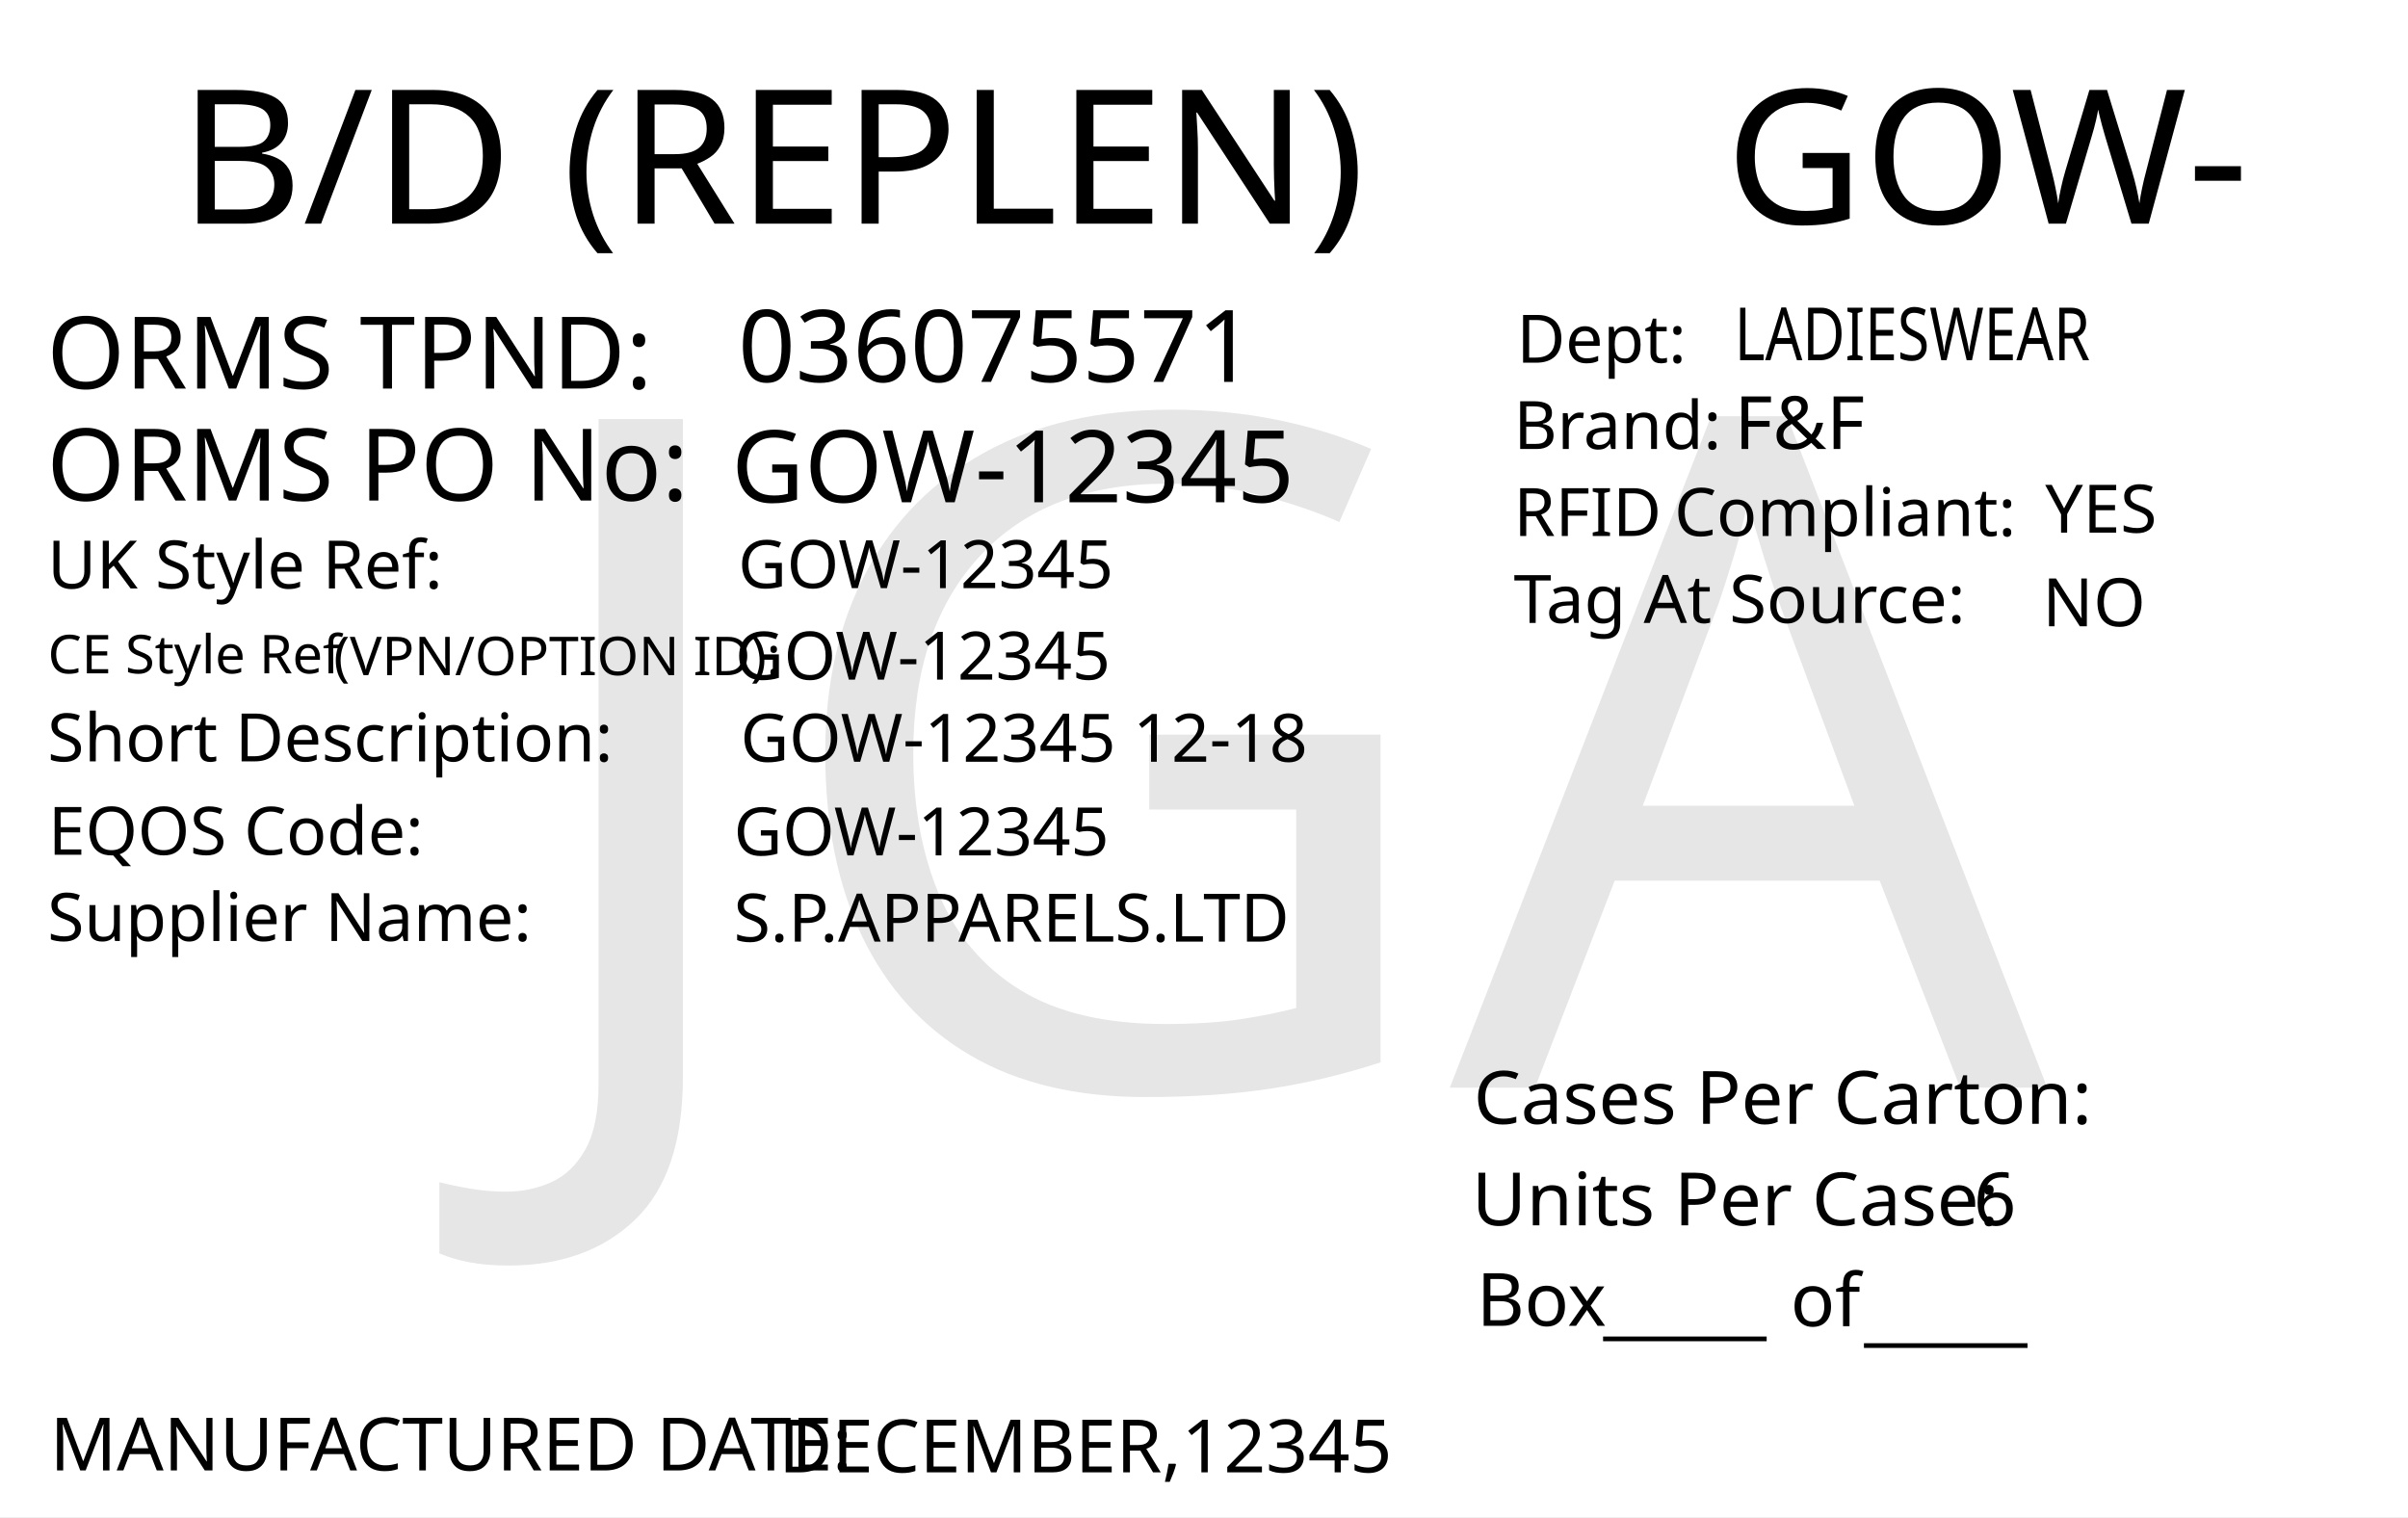
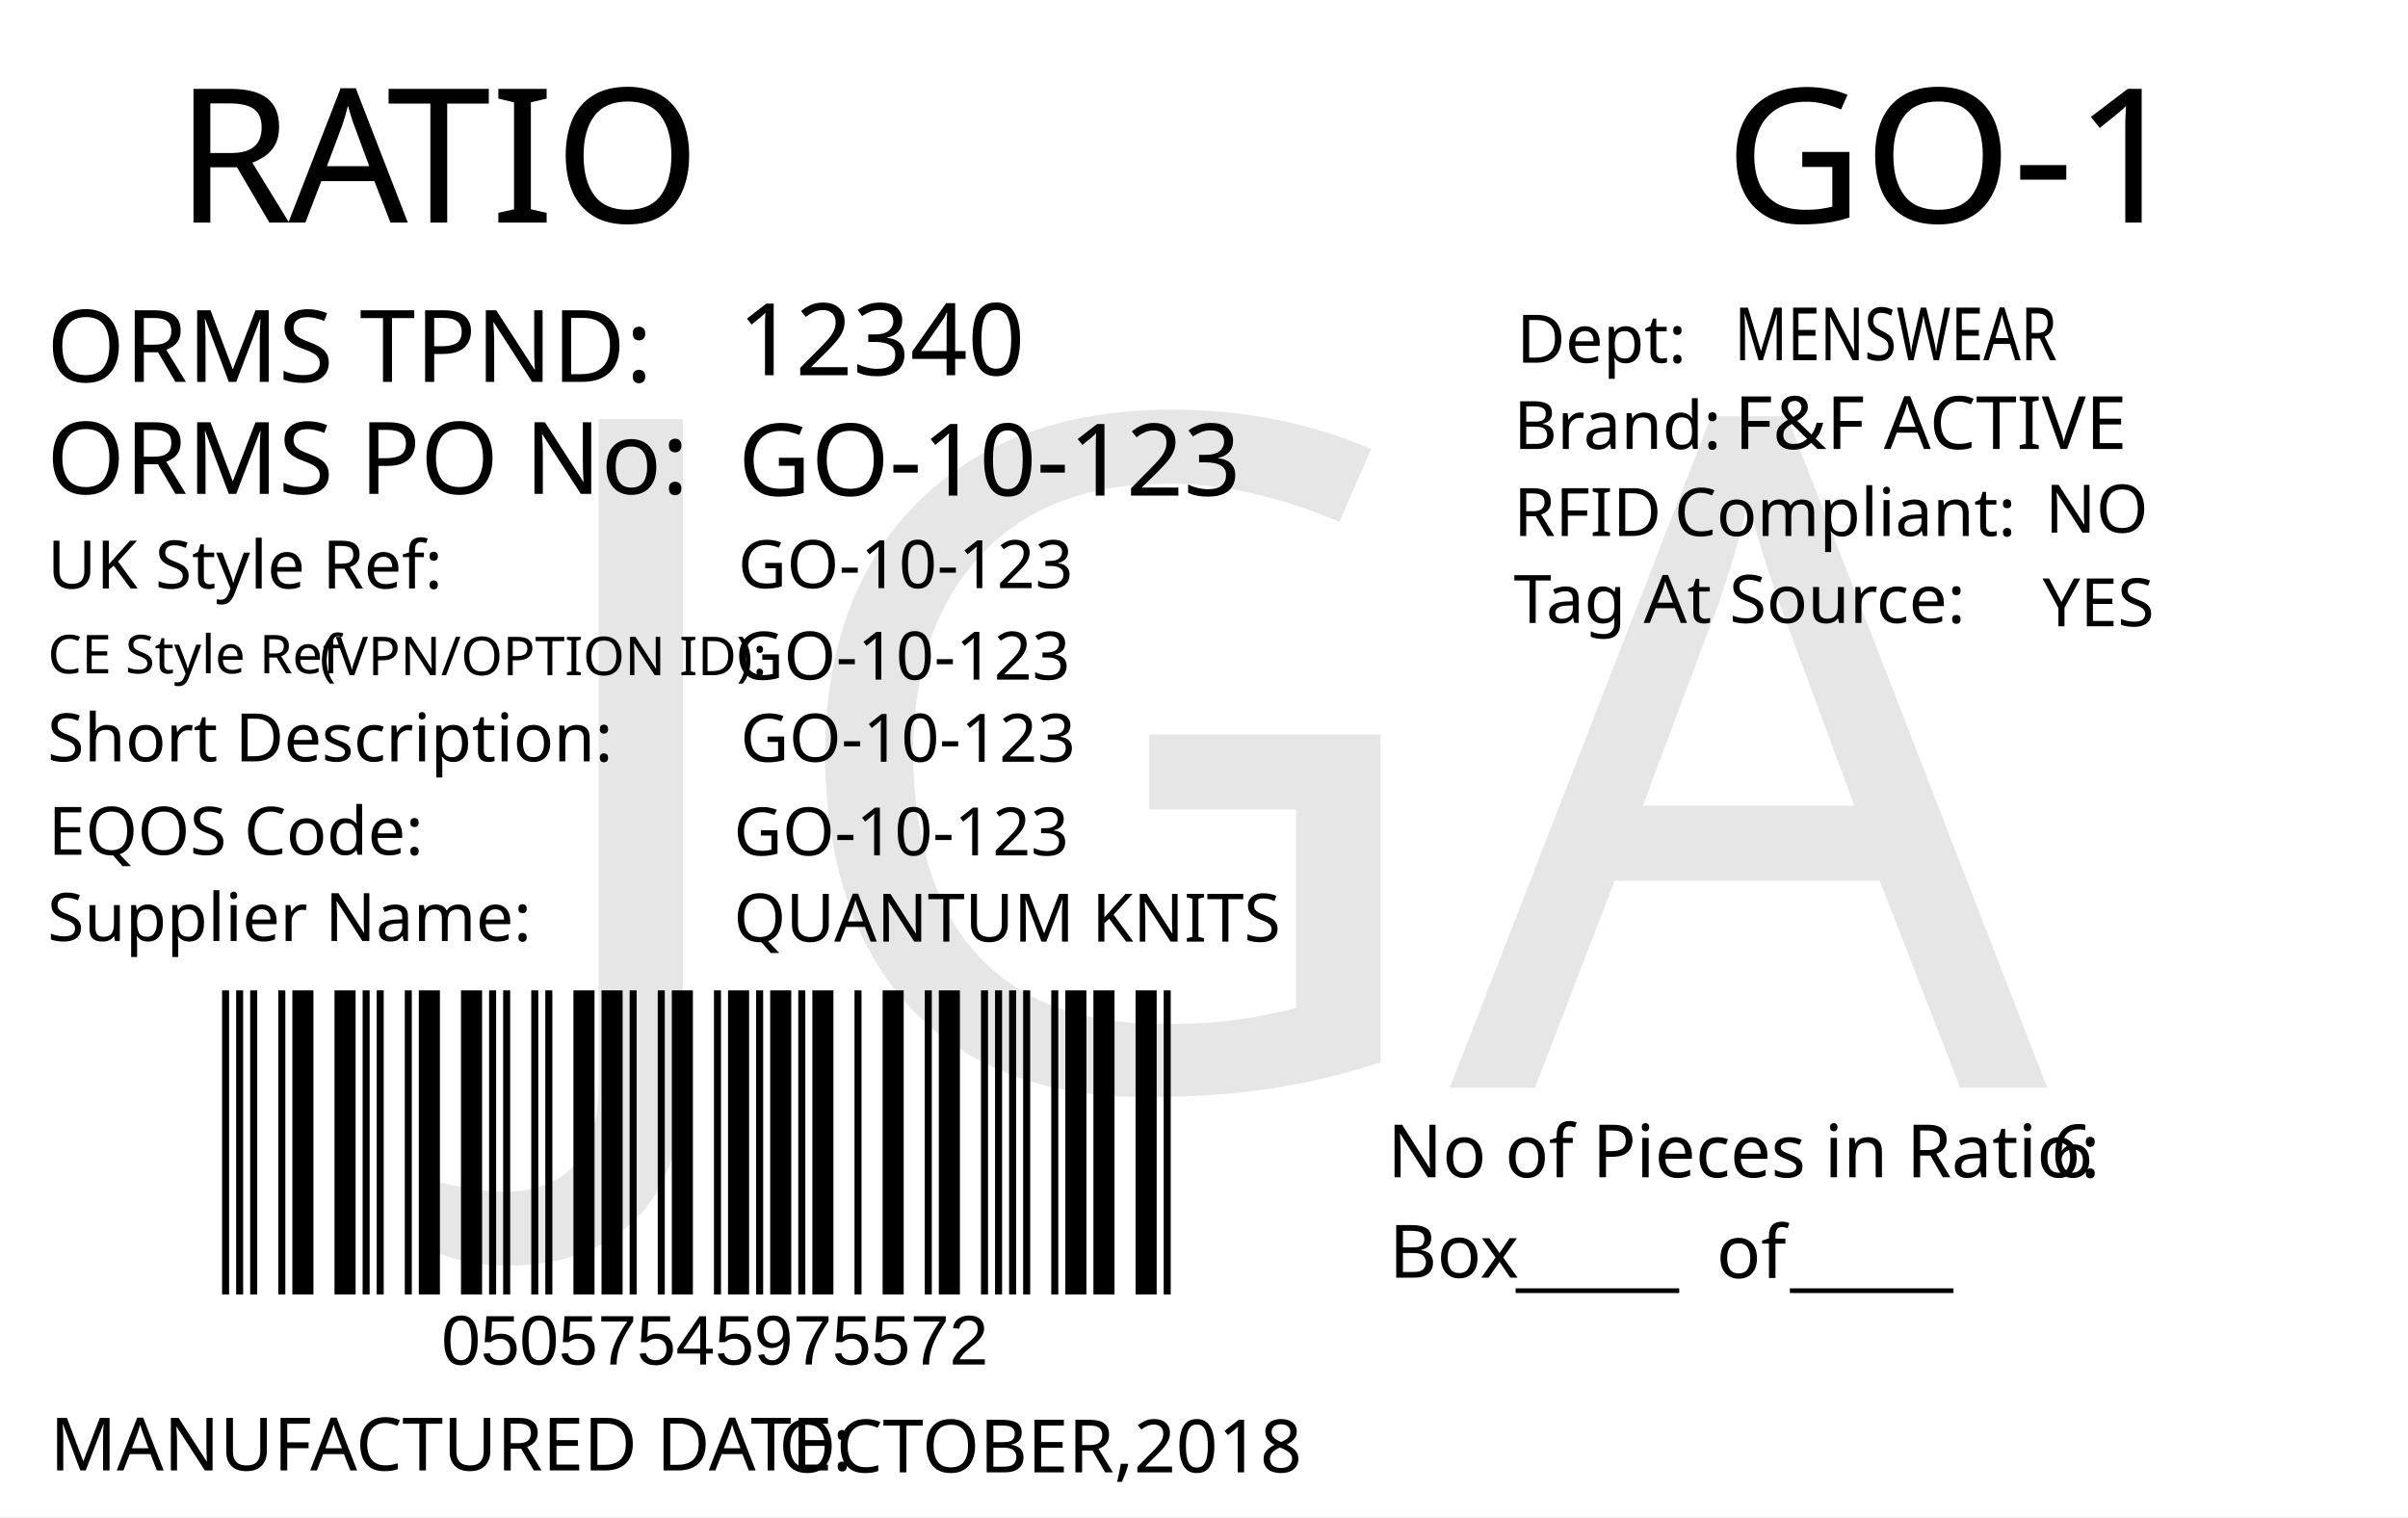
<svg xmlns="http://www.w3.org/2000/svg" version="1.1" id="Layer_1" x="0px" y="0px" viewBox="0 0 360 226.8" style="enable-background:new 0 0 360 226.8;" xml:space="preserve">
  <g>
    <rect y="0" style="fill:#FFFFFF;" width="360" height="226.8" />
  </g>
-   <text transform="matrix(1.0157 0 0 1 257.9307 33.4342)" style="font-family:'FranklinGothicBT-RomanCondensed', FrankGoth Cn BT; font-size:28px;" id="season_code">GOW-</text>
-   <text transform="matrix(1 0 0 1 6.9752 58.0918)" style="fill:#010101; font-family:'FranklinGothicBT-RomanCondensed', FrankGoth Cn BT; font-size:15px;">ORMS TPND: </text>
-   <text id="tpnd" transform="matrix(1 0 0 1 110.337 57.0918)" style="fill:#010101; font-family:'FranklinGothicBT-RomanCondensed', FrankGoth Cn BT; font-size:15px;">036075571</text>
-   <text id="po_number" transform="matrix(1 0 0 1 109.337 75.0918)" style="fill:#010101; font-family:'FranklinGothicBT-RomanCondensed', FrankGoth Cn BT; font-size:15px;">GOW-12345</text>
-   <text transform="matrix(1 0 0 1 6.9752 74.8329)" style="fill:#010101; font-family:'FranklinGothicBT-RomanCondensed', FrankGoth Cn BT; font-size:15px;">ORMS PO No: </text>
-   <text transform="matrix(1 0 0 1 226.3004 67.1279)" style="fill:#010101; font-family:'FranklinGothicBT-RomanCondensed', FrankGoth Cn BT; font-size:10px;">Brand: </text>
-   <text id="brand" transform="matrix(1 0 0 1 259.3059 67.1279)" style="font-family:'FranklinGothicBT-RomanCondensed', FrankGoth Cn BT; font-size:11px;">F&amp;F</text>
-   <text id="rfid" transform="matrix(1 0 0 1 305.7582 79.6286)" style="fill:#010101; font-family:'FranklinGothicBT-RomanCondensed', FrankGoth Cn BT; font-size:10px;">YES</text>
-   <text id="tag_at_source" transform="matrix(1 0 0 1 305.3608 93.6289)" style="fill:#010101; font-family:'FranklinGothicBT-RomanCondensed', FrankGoth Cn BT; font-size:10px;">NO</text>
  <g>
-     <text transform="matrix(1 0 0 1 226.3008 80.1276)" style="fill:#010101; font-family:'FranklinGothicBT-RomanCondensed', FrankGoth Cn BT; font-size:10px;">RFID </text>
-     <text transform="matrix(1 0 0 1 250.3008 80.1276)" style="fill:#010101; font-family:'FranklinGothicBT-RomanCondensed', FrankGoth Cn BT; font-size:10px;">Compliant:</text>
+     <text transform="matrix(1 0 0 1 26.2101 33.2706)" style="fill:#010101; font-family:'FranklinGothicBT-RomanCondensed', FrankGoth Cn BT; font-size:28px;">R</text>
+     <text transform="matrix(1 0 0 1 43.1101 33.2706)" style="fill:#010101; font-family:'FranklinGothicBT-RomanCondensed', FrankGoth Cn BT; font-size:28px;">A</text>
+     <text transform="matrix(1 0 0 1 57.8101 33.2706)" style="fill:#010101; font-family:'FranklinGothicBT-RomanCondensed', FrankGoth Cn BT; font-size:28px;">TIO</text>
  </g>
-   <text transform="matrix(1.0159 0 0 1 226.3018 93.1271)" style="fill:#010101; font-family:'FranklinGothicBT-RomanCondensed', FrankGoth Cn BT; font-size:10px;">Tag At Source:</text>
-   <text transform="matrix(1 0 0 1 226.7361 54.2247)" style="font-family:'FranklinGothicBT-RomanCondensed', FrankGoth Cn BT; font-size:10px;">Dept:</text>
-   <text transform="matrix(0.7943 0 0 1 259.3066 53.8586)" style="font-family:'FranklinGothicBT-RomanCondensed', FrankGoth Cn BT; font-size:11px;" id="department">LADIESWEAR</text>
-   <text transform="matrix(1 0 0 1 7.4634 219.8333)" style="fill:#010101; font-family:'FranklinGothicBT-RomanCondensed', FrankGoth Cn BT; font-size:11px;">MANUFACTURED DATE: </text>
-   <text transform="matrix(1 0 0 1 116.4054 220.1175)" style="fill:#010101; font-family:'FranklinGothicBT-RomanCondensed', FrankGoth Cn BT; font-size:11px;" id="manufactured_date">DECEMBER,12345</text>
-   <text transform="matrix(1.0159 0 0 1 220.2939 168.009)" style="fill:#010101; font-family:'FranklinGothicBT-RomanCondensed', FrankGoth Cn BT; font-size:11px;">Cases Per Carton:</text>
-   <text transform="matrix(1.0159 0 0 1 220.04 183.1886)" style="fill:#010101; font-family:'FranklinGothicBT-RomanCondensed', FrankGoth Cn BT; font-size:11px;">Units Per Case:</text>
-   <text transform="matrix(1.0159 0 0 1 295.04 183.1886)" style="fill:#010101; font-family:'FranklinGothicBT-RomanCondensed', FrankGoth Cn BT; font-size:11px;" id="unit_per_case">6</text>
-   <text transform="matrix(1 0 0 1 220.7511 198.2153)" style="fill:#010101; font-family:'FranklinGothicBT-RomanCondensed', FrankGoth Cn BT; font-size:11px;">Box</text>
-   <text transform="matrix(1 0 0 1 239.6783 198.8301)" style="font-family:'FranklinGothicBT-RomanCondensed', FrankGoth Cn BT; font-size:11px;">_____</text>
-   <text transform="matrix(1 0 0 1 278.6783 199.8301)" style="font-family:'FranklinGothicBT-RomanCondensed', FrankGoth Cn BT; font-size:11px;">_____</text>
-   <text transform="matrix(1 0 0 1 267.6783 198.2669)" style="font-family:'FranklinGothicBT-RomanCondensed', FrankGoth Cn BT; font-size:11px;">of</text>
-   <text transform="matrix(1.0157 0 0 1 26.7905 33.4357)" style="font-family:'FranklinGothicBT-RomanCondensed', FrankGoth Cn BT; font-size:28px;">B/D (REPLEN)</text>
-   <text transform="matrix(1 0 0 1 7.0919 87.9774)" style="fill:#010101; font-family:'FranklinGothicBT-RomanCondensed', FrankGoth Cn BT; font-size:10px;">UK Style Ref:</text>
-   <text transform="matrix(1 0 0 1 60.5919 87.9774)" style="fill:#010101; font-family:'FranklinGothicBT-RomanCondensed', FrankGoth Cn BT; font-size:10px; letter-spacing:43;"> </text>
-   <text transform="matrix(1 0 0 1 106.3919 87.9774)" style="fill:#010101; font-family:'FranklinGothicBT-RomanCondensed', FrankGoth Cn BT; font-size:10px;"> </text>
-   <text transform="matrix(1 0 0 1 47.8131 100.936)" style="font-family:'FranklinGothicBT-RomanCondensed', FrankGoth Cn BT; font-size:8px;"> (VPN/OPTION ID): </text>
-   <text transform="matrix(1 0 0 1 7.1488 100.6664)" style="font-family:'FranklinGothicBT-RomanCondensed', FrankGoth Cn BT; font-size:8px;">CE Style Ref</text>
-   <text transform="matrix(1 0 0 1 7.0919 113.826)" style="fill:#010101; font-family:'FranklinGothicBT-RomanCondensed', FrankGoth Cn BT; font-size:10px;">Short Description:</text>
-   <text transform="matrix(1 0 0 1 81.3919 113.826)" style="fill:#010101; font-family:'FranklinGothicBT-RomanCondensed', FrankGoth Cn BT; font-size:10px; letter-spacing:5;"> </text>
-   <text transform="matrix(1 0 0 1 90.1919 113.826)" style="fill:#010101; font-family:'FranklinGothicBT-RomanCondensed', FrankGoth Cn BT; font-size:10px;"> </text>
-   <text transform="matrix(1 0 0 1 7.2051 127.79)" style="fill:#010101; font-family:'FranklinGothicBT-RomanCondensed', FrankGoth Cn BT; font-size:10px;">EQOS Code:</text>
-   <text transform="matrix(1 0 0 1 56.0051 127.79)" style="fill:#010101; font-family:'FranklinGothicBT-RomanCondensed', FrankGoth Cn BT; font-size:10px; letter-spacing:21;"> </text>
-   <text transform="matrix(1 0 0 1 79.8051 127.79)" style="fill:#010101; font-family:'FranklinGothicBT-RomanCondensed', FrankGoth Cn BT; font-size:10px;"> </text>
-   <text transform="matrix(1 0 0 1 7.0919 140.674)" style="fill:#010101; font-family:'FranklinGothicBT-RomanCondensed', FrankGoth Cn BT; font-size:10px;">Supplier Name:</text>
-   <text transform="matrix(1 0 0 1 68.9919 140.674)" style="fill:#010101; font-family:'FranklinGothicBT-RomanCondensed', FrankGoth Cn BT; font-size:10px; letter-spacing:18;"> </text>
-   <text transform="matrix(1 0 0 1 89.9919 140.674)" style="fill:#010101; font-family:'FranklinGothicBT-RomanCondensed', FrankGoth Cn BT; font-size:10px;"> </text>
-   <text id="uk_style" transform="matrix(1 0 0 1 110.3398 87.9233)" style="fill:#010101; font-family:'FranklinGothicBT-RomanCondensed', FrankGoth Cn BT; font-size:10px;">GOW-12345</text>
-   <text id="ce_style" transform="matrix(1 0 0 1 109.898 101.6036)" style="fill:#010101; font-family:'FranklinGothicBT-RomanCondensed', FrankGoth Cn BT; font-size:10px;">GOW-12345</text>
-   <text id="eqos" transform="matrix(1 0 0 1 109.6883 127.8835)" style="fill:#010101; font-family:'FranklinGothicBT-RomanCondensed', FrankGoth Cn BT; font-size:10px;">GOW-12345</text>
-   <text id="supplier" transform="matrix(1 0 0 1 109.6883 140.775)" style="fill:#010101; font-family:'FranklinGothicBT-RomanCondensed', FrankGoth Cn BT; font-size:10px;">S.P.APPARELS.LTD</text>
-   <text id="description" transform="matrix(1 0 0 1 110.6878 113.8825)" style="fill:#010101; font-family:'FranklinGothicBT-RomanCondensed', FrankGoth Cn BT; font-size:10px;">GOW-12345 12-18</text>
+   <text transform="matrix(0.9824 0 0 1 207.4434 176.0099)" style="fill:#010101; font-family:'FranklinGothicBT-RomanCondensed', FrankGoth Cn BT; font-size:11px;">No of Pieces in Ratio:</text>
+   <text transform="matrix(1 0 0 1 207.6777 191.0099)" style="fill:#010101; font-family:'FranklinGothicBT-RomanCondensed', FrankGoth Cn BT; font-size:11px;">Box</text>
+   <text transform="matrix(0.9824 0 0 1 306.6689 176.0099)" style="fill:#010101; font-family:'FranklinGothicBT-RomanCondensed', FrankGoth Cn BT; font-size:11px;" id="pieces_in_ratio">6</text>
+   <text transform="matrix(1.0186 0 0 1 257.8419 33.272)" style="font-family:'FranklinGothicBT-RomanCondensed', FrankGoth Cn BT; font-size:28px;" id="season_code">GO-1</text>
+   <g width="391" height="178" transform="matrix(0.3625 0 0 0.2548 30 129.001)" id="barcode">
+     <svg id="ean-13" width="408.900px" height="328.02px" x="0px" y="0px" viewBox="0 0 463 222" version="1.1" font-size="30px" font-family="frankgothcnbt" style="transform: translate(0px, 0px);">
+       <rect x="0" y="0" width="463" height="222" style="fill:#ffffff;" />
+       <g transform="translate(10, 10)" style="fill:#000000;">
+         <rect x="0" y="0" width="3.281" height="202" />
+         <rect x="6.563" y="0" width="3.281" height="202" />
+         <rect x="13.126" y="0" width="3.281" height="202" />
+         <rect x="26.252" y="0" width="3.281" height="202" />
+         <rect x="32.815" y="0" width="9.844" height="202" />
+         <rect x="52.504" y="0" width="9.844" height="202" />
+         <rect x="65.63" y="0" width="3.281" height="202" />
+         <rect x="72.193" y="0" width="3.281" height="202" />
+         <rect x="85.318" y="0" width="3.281" height="202" />
+         <rect x="91.881" y="0" width="9.844" height="202" />
+         <rect x="111.57" y="0" width="9.844" height="202" />
+         <rect x="124.696" y="0" width="3.281" height="202" />
+         <rect x="131.259" y="0" width="3.281" height="202" />
+         <rect x="144.385" y="0" width="3.281" height="202" />
+         <rect x="150.948" y="0" width="3.281" height="202" />
+         <rect x="164.074" y="0" width="9.844" height="202" />
+         <rect x="177.2" y="0" width="9.844" height="202" />
+         <rect x="190.326" y="0" width="3.281" height="202" />
+         <rect x="203.452" y="0" width="3.281" height="202" />
+         <rect x="210.015" y="0" width="9.844" height="202" />
+         <rect x="229.704" y="0" width="3.281" height="202" />
+         <rect x="236.267" y="0" width="9.844" height="202" />
+         <rect x="249.392" y="0" width="3.281" height="202" />
+         <rect x="255.955" y="0" width="9.844" height="202" />
+         <rect x="269.081" y="0" width="3.281" height="202" />
+         <rect x="275.644" y="0" width="9.844" height="202" />
+         <rect x="295.333" y="0" width="3.281" height="202" />
+         <rect x="308.459" y="0" width="9.844" height="202" />
+         <rect x="328.148" y="0" width="3.281" height="202" />
+         <rect x="334.711" y="0" width="9.844" height="202" />
+         <rect x="354.4" y="0" width="3.281" height="202" />
+         <rect x="360.963" y="0" width="3.281" height="202" />
+         <rect x="367.526" y="0" width="3.281" height="202" />
+         <rect x="374.089" y="0" width="3.281" height="202" />
+         <rect x="387.215" y="0" width="3.281" height="202" />
+         <rect x="393.778" y="0" width="9.844" height="202" />
+         <rect x="406.904" y="0" width="9.844" height="202" />
+         <rect x="426.592" y="0" width="9.844" height="202" />
+         <rect x="439.718" y="0" width="3.281" height="202" />
+       </g>
+     </svg>
+   </g>
+   <text transform="matrix(1 0 0 1 226.6045 191.6242)" style="font-family:'FranklinGothicBT-RomanCondensed', FrankGoth Cn BT; font-size:11px;">_____</text>
+   <text transform="matrix(1 0 0 1 267.6045 191.6242)" style="font-family:'FranklinGothicBT-RomanCondensed', FrankGoth Cn BT; font-size:11px;">_____</text>
+   <text transform="matrix(1 0 0 1 256.6045 191.0617)" style="font-family:'FranklinGothicBT-RomanCondensed', FrankGoth Cn BT; font-size:11px;">of</text>
+   <text transform="matrix(1 0 0 1 66 204.0012)" style="font-family:Myriad, Myriad Roman, Arial, sans-serif; font-size:10.5px;" id="barcode_number">05057545975572</text>
+   <text transform="matrix(1 0 0 1 6.9752 57.0918)" style="fill:#010101; font-family:'FranklinGothicBT-RomanCondensed', FrankGoth Cn BT; font-size:15px;">ORMS TPND: </text>
+   <text id="tpnd" transform="matrix(1 0 0 1 110.337 56.0918)" style="fill:#010101; font-family:'FranklinGothicBT-RomanCondensed', FrankGoth Cn BT; font-size:15px;">12340</text>
+   <text id="po_number" transform="matrix(1 0 0 1 110.337 74.0918)" style="fill:#010101; font-family:'FranklinGothicBT-RomanCondensed', FrankGoth Cn BT; font-size:15px;">GO-10-123</text>
+   <text transform="matrix(1 0 0 1 6.9752 73.8329)" style="fill:#010101; font-family:'FranklinGothicBT-RomanCondensed', FrankGoth Cn BT; font-size:15px;">ORMS PO No: </text>
+   <text transform="matrix(1 0 0 1 226.301 67.1268)" style="fill:#010101; font-family:'FranklinGothicBT-RomanCondensed', FrankGoth Cn BT; font-size:10px;">Brand: </text>
+   <text id="brand" transform="matrix(1 0 0 1 259.3065 67.1268)" style="font-family:'FranklinGothicBT-RomanCondensed', FrankGoth Cn BT; font-size:11px;">F&amp;F ACTIVE</text>
+   <text id="rfid" transform="matrix(1 0 0 1 305.7588 79.6275)" style="fill:#010101; font-family:'FranklinGothicBT-RomanCondensed', FrankGoth Cn BT; font-size:10px;">NO</text>
+   <text id="tag_at_source" transform="matrix(1 0 0 1 305.3614 93.6278)" style="fill:#010101; font-family:'FranklinGothicBT-RomanCondensed', FrankGoth Cn BT; font-size:10px;">YES</text>
+   <g>
+     <text transform="matrix(1 0 0 1 226.3014 80.1265)" style="fill:#010101; font-family:'FranklinGothicBT-RomanCondensed', FrankGoth Cn BT; font-size:10px;">RFID </text>
+     <text transform="matrix(1 0 0 1 250.3014 80.1265)" style="fill:#010101; font-family:'FranklinGothicBT-RomanCondensed', FrankGoth Cn BT; font-size:10px;">Compliant:</text>
+   </g>
+   <text transform="matrix(1.0159 0 0 1 226.3023 93.126)" style="fill:#010101; font-family:'FranklinGothicBT-RomanCondensed', FrankGoth Cn BT; font-size:10px;">Tag At Source:</text>
+   <text transform="matrix(1 0 0 1 226.7367 54.2236)" style="font-family:'FranklinGothicBT-RomanCondensed', FrankGoth Cn BT; font-size:10px;">Dept:</text>
+   <text transform="matrix(0.7943 0 0 1 259.3072 53.8575)" style="font-family:'FranklinGothicBT-RomanCondensed', FrankGoth Cn BT; font-size:11px;" id="department">MENSWEAR</text>
+   <text transform="matrix(1 0 0 1 7.4746 219.8343)" style="fill:#010101; font-family:'FranklinGothicBT-RomanCondensed', FrankGoth Cn BT; font-size:11px;">MANUFACTURED DATE: </text>
+   <text transform="matrix(1 0 0 1 116.4166 220.1177)" style="fill:#010101; font-family:'FranklinGothicBT-RomanCondensed', FrankGoth Cn BT; font-size:11px;" id="manufactured_date">OCTOBER,2018</text>
+   <text transform="matrix(1 0 0 1 7.0915 87.9772)" style="fill:#010101; font-family:'FranklinGothicBT-RomanCondensed', FrankGoth Cn BT; font-size:10px;">UK Style Ref:</text>
+   <text transform="matrix(1 0 0 1 60.5915 87.9772)" style="fill:#010101; font-family:'FranklinGothicBT-RomanCondensed', FrankGoth Cn BT; font-size:10px; letter-spacing:43;"> </text>
+   <text transform="matrix(1 0 0 1 106.3915 87.9772)" style="fill:#010101; font-family:'FranklinGothicBT-RomanCondensed', FrankGoth Cn BT; font-size:10px;"> </text>
+   <text transform="matrix(1 0 0 1 47.8127 100.9358)" style="font-family:'FranklinGothicBT-RomanCondensed', FrankGoth Cn BT; font-size:8px;">(VPN/OPTION ID): </text>
+   <text transform="matrix(1 0 0 1 7.1484 100.6662)" style="font-family:'FranklinGothicBT-RomanCondensed', FrankGoth Cn BT; font-size:8px;">CE Style Ref</text>
+   <text transform="matrix(1 0 0 1 7.0915 113.8258)" style="fill:#010101; font-family:'FranklinGothicBT-RomanCondensed', FrankGoth Cn BT; font-size:10px;">Short Description:</text>
+   <text transform="matrix(1 0 0 1 81.3915 113.8258)" style="fill:#010101; font-family:'FranklinGothicBT-RomanCondensed', FrankGoth Cn BT; font-size:10px; letter-spacing:5;"> </text>
+   <text transform="matrix(1 0 0 1 90.1915 113.8258)" style="fill:#010101; font-family:'FranklinGothicBT-RomanCondensed', FrankGoth Cn BT; font-size:10px;"> </text>
+   <text transform="matrix(1 0 0 1 7.2047 127.7898)" style="fill:#010101; font-family:'FranklinGothicBT-RomanCondensed', FrankGoth Cn BT; font-size:10px;">EQOS Code:</text>
+   <text transform="matrix(1 0 0 1 56.0047 127.7898)" style="fill:#010101; font-family:'FranklinGothicBT-RomanCondensed', FrankGoth Cn BT; font-size:10px; letter-spacing:21;"> </text>
+   <text transform="matrix(1 0 0 1 79.8047 127.7898)" style="fill:#010101; font-family:'FranklinGothicBT-RomanCondensed', FrankGoth Cn BT; font-size:10px;"> </text>
+   <text transform="matrix(1 0 0 1 7.0915 140.6738)" style="fill:#010101; font-family:'FranklinGothicBT-RomanCondensed', FrankGoth Cn BT; font-size:10px;">Supplier Name:</text>
+   <text transform="matrix(1 0 0 1 68.9915 140.6738)" style="fill:#010101; font-family:'FranklinGothicBT-RomanCondensed', FrankGoth Cn BT; font-size:10px; letter-spacing:18;"> </text>
+   <text transform="matrix(1 0 0 1 89.9915 140.6738)" style="fill:#010101; font-family:'FranklinGothicBT-RomanCondensed', FrankGoth Cn BT; font-size:10px;"> </text>
+   <text id="uk_style" transform="matrix(1 0 0 1 110.3394 87.9231)" style="fill:#010101; font-family:'FranklinGothicBT-RomanCondensed', FrankGoth Cn BT; font-size:10px;">GO-10-123</text>
+   <text id="ce_style" transform="matrix(1 0 0 1 109.8976 101.6034)" style="fill:#010101; font-family:'FranklinGothicBT-RomanCondensed', FrankGoth Cn BT; font-size:10px;">GO-10-123</text>
+   <text id="eqos" transform="matrix(1 0 0 1 109.6879 127.8833)" style="fill:#010101; font-family:'FranklinGothicBT-RomanCondensed', FrankGoth Cn BT; font-size:10px;">GO-10-123</text>
+   <text id="supplier" transform="matrix(1 0 0 1 109.6879 140.7748)" style="fill:#010101; font-family:'FranklinGothicBT-RomanCondensed', FrankGoth Cn BT; font-size:10px;">QUANTUM KNITS</text>
+   <text id="description" transform="matrix(1 0 0 1 110.6874 113.8823)" style="fill:#010101; font-family:'FranklinGothicBT-RomanCondensed', FrankGoth Cn BT; font-size:10px;">GO-10-123</text>
  <text transform="matrix(1 0 0 1 76.6108 162.606)" style="font-family:'FranklinGothicBT-RomanCondensed', FrankGoth Cn BT; font-size:140px;opacity: 0.1;" id="watermark">JGA</text>
</svg>
